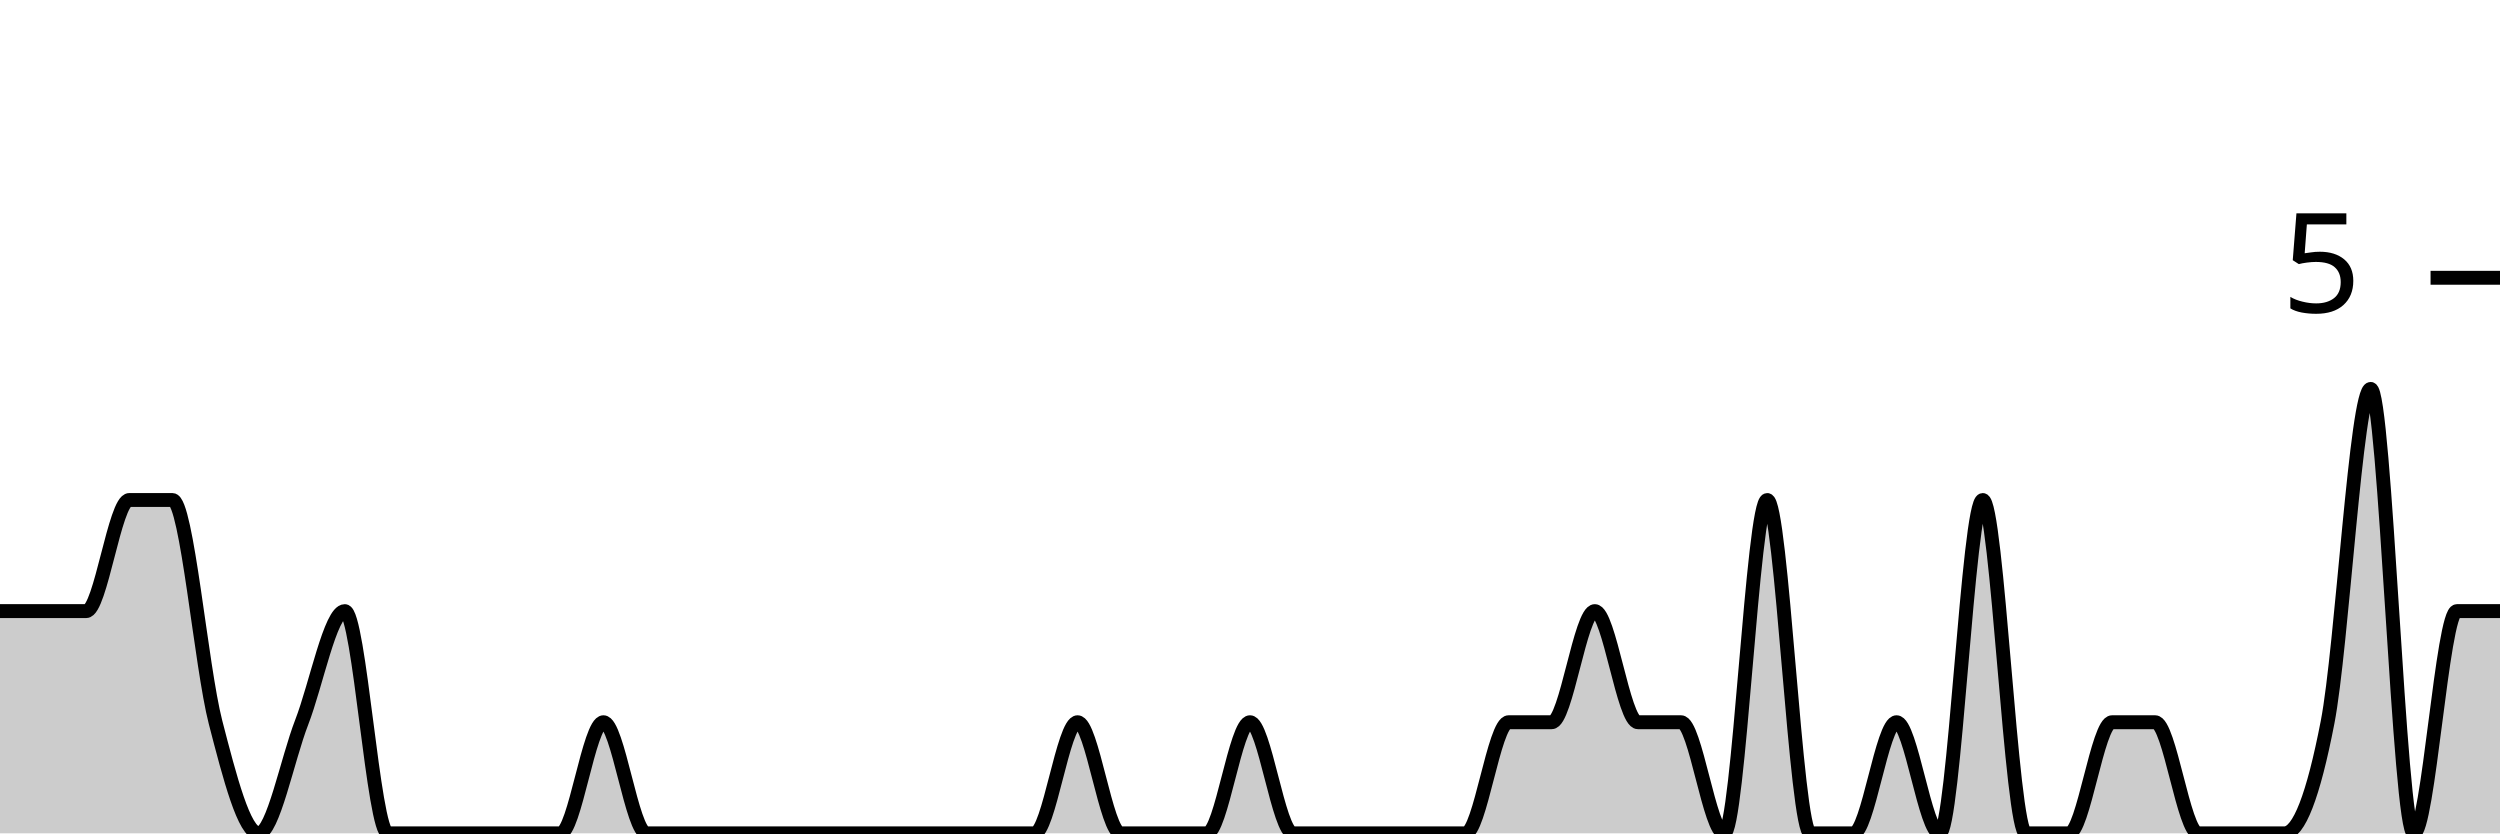
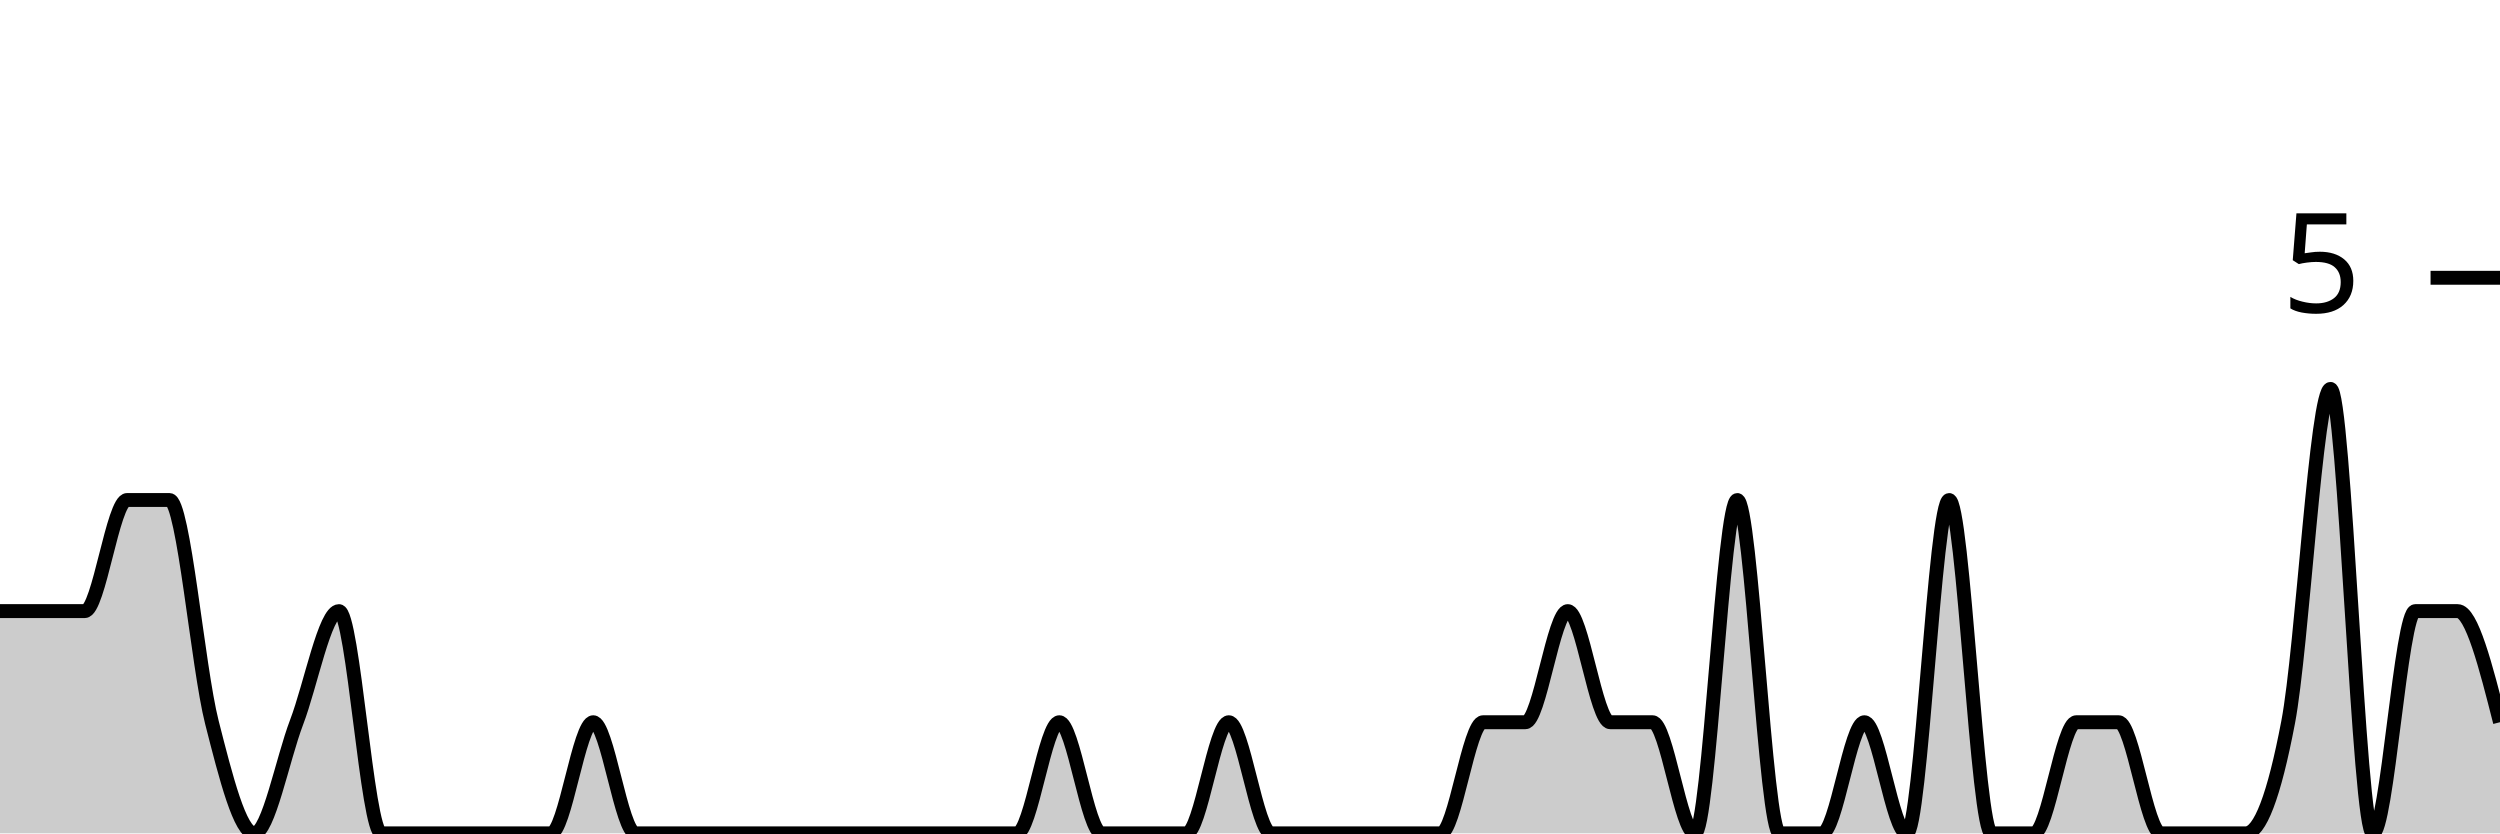
<svg xmlns="http://www.w3.org/2000/svg" viewBox="0 0 180 60">
  <g transform="translate(0,20)">
-     <path class="area" fill="rgba(0, 0, 0, 0.2)" d="M0,24C1.034,24,2.069,24,3.103,24C4.138,24,5.172,24,6.207,24C7.241,24,8.276,16,9.31,16C10.345,16,11.379,16,12.414,16C13.448,16,14.483,28,15.517,32C16.552,36,17.586,40,18.621,40C19.655,40,20.69,34.667,21.724,32C22.759,29.333,23.793,24,24.828,24C25.862,24,26.897,40,27.931,40C28.966,40,30,40,31.034,40C32.069,40,33.103,40,34.138,40C35.172,40,36.207,40,37.241,40C38.276,40,39.31,40,40.345,40C41.379,40,42.414,32,43.448,32C44.483,32,45.517,40,46.552,40C47.586,40,48.621,40,49.655,40C50.69,40,51.724,40,52.759,40C53.793,40,54.828,40,55.862,40C56.897,40,57.931,40,58.966,40C60,40,61.034,40,62.069,40C63.103,40,64.138,40,65.172,40C66.207,40,67.241,40,68.276,40C69.31,40,70.345,40,71.379,40C72.414,40,73.448,40,74.483,40C75.517,40,76.552,32,77.586,32C78.621,32,79.655,40,80.69,40C81.724,40,82.759,40,83.793,40C84.828,40,85.862,40,86.897,40C87.931,40,88.966,32,90,32C91.034,32,92.069,40,93.103,40C94.138,40,95.172,40,96.207,40C97.241,40,98.276,40,99.31,40C100.345,40,101.379,40,102.414,40C103.448,40,104.483,40,105.517,40C106.552,40,107.586,32,108.621,32C109.655,32,110.69,32,111.724,32C112.759,32,113.793,24,114.828,24C115.862,24,116.897,32,117.931,32C118.966,32,120,32,121.034,32C122.069,32,123.103,40,124.138,40C125.172,40,126.207,16,127.241,16C128.276,16,129.31,40,130.345,40C131.379,40,132.414,40,133.448,40C134.483,40,135.517,32,136.552,32C137.586,32,138.621,40,139.655,40C140.69,40,141.724,16,142.759,16C143.793,16,144.828,40,145.862,40C146.897,40,147.931,40,148.966,40C150,40,151.034,32,152.069,32C153.103,32,154.138,32,155.172,32C156.207,32,157.241,40,158.276,40C159.31,40,160.345,40,161.379,40C162.414,40,163.448,40,164.483,40C165.517,40,166.552,37.333,167.586,32C168.621,26.667,169.655,8,170.69,8C171.724,8,172.759,40,173.793,40C174.828,40,175.862,24,176.897,24C177.931,24,178.966,24,180,24L180,40C178.966,40,177.931,40,176.897,40C175.862,40,174.828,40,173.793,40C172.759,40,171.724,40,170.69,40C169.655,40,168.621,40,167.586,40C166.552,40,165.517,40,164.483,40C163.448,40,162.414,40,161.379,40C160.345,40,159.31,40,158.276,40C157.241,40,156.207,40,155.172,40C154.138,40,153.103,40,152.069,40C151.034,40,150,40,148.966,40C147.931,40,146.897,40,145.862,40C144.828,40,143.793,40,142.759,40C141.724,40,140.69,40,139.655,40C138.621,40,137.586,40,136.552,40C135.517,40,134.483,40,133.448,40C132.414,40,131.379,40,130.345,40C129.31,40,128.276,40,127.241,40C126.207,40,125.172,40,124.138,40C123.103,40,122.069,40,121.034,40C120,40,118.966,40,117.931,40C116.897,40,115.862,40,114.828,40C113.793,40,112.759,40,111.724,40C110.69,40,109.655,40,108.621,40C107.586,40,106.552,40,105.517,40C104.483,40,103.448,40,102.414,40C101.379,40,100.345,40,99.31,40C98.276,40,97.241,40,96.207,40C95.172,40,94.138,40,93.103,40C92.069,40,91.034,40,90,40C88.966,40,87.931,40,86.897,40C85.862,40,84.828,40,83.793,40C82.759,40,81.724,40,80.69,40C79.655,40,78.621,40,77.586,40C76.552,40,75.517,40,74.483,40C73.448,40,72.414,40,71.379,40C70.345,40,69.31,40,68.276,40C67.241,40,66.207,40,65.172,40C64.138,40,63.103,40,62.069,40C61.034,40,60,40,58.966,40C57.931,40,56.897,40,55.862,40C54.828,40,53.793,40,52.759,40C51.724,40,50.69,40,49.655,40C48.621,40,47.586,40,46.552,40C45.517,40,44.483,40,43.448,40C42.414,40,41.379,40,40.345,40C39.31,40,38.276,40,37.241,40C36.207,40,35.172,40,34.138,40C33.103,40,32.069,40,31.034,40C30,40,28.966,40,27.931,40C26.897,40,25.862,40,24.828,40C23.793,40,22.759,40,21.724,40C20.69,40,19.655,40,18.621,40C17.586,40,16.552,40,15.517,40C14.483,40,13.448,40,12.414,40C11.379,40,10.345,40,9.31,40C8.276,40,7.241,40,6.207,40C5.172,40,4.138,40,3.103,40C2.069,40,1.034,40,0,40Z" />
-     <path class="line" stroke="black" fill="none" d="M0,24C1.034,24,2.069,24,3.103,24C4.138,24,5.172,24,6.207,24C7.241,24,8.276,16,9.31,16C10.345,16,11.379,16,12.414,16C13.448,16,14.483,28,15.517,32C16.552,36,17.586,40,18.621,40C19.655,40,20.69,34.667,21.724,32C22.759,29.333,23.793,24,24.828,24C25.862,24,26.897,40,27.931,40C28.966,40,30,40,31.034,40C32.069,40,33.103,40,34.138,40C35.172,40,36.207,40,37.241,40C38.276,40,39.31,40,40.345,40C41.379,40,42.414,32,43.448,32C44.483,32,45.517,40,46.552,40C47.586,40,48.621,40,49.655,40C50.69,40,51.724,40,52.759,40C53.793,40,54.828,40,55.862,40C56.897,40,57.931,40,58.966,40C60,40,61.034,40,62.069,40C63.103,40,64.138,40,65.172,40C66.207,40,67.241,40,68.276,40C69.31,40,70.345,40,71.379,40C72.414,40,73.448,40,74.483,40C75.517,40,76.552,32,77.586,32C78.621,32,79.655,40,80.69,40C81.724,40,82.759,40,83.793,40C84.828,40,85.862,40,86.897,40C87.931,40,88.966,32,90,32C91.034,32,92.069,40,93.103,40C94.138,40,95.172,40,96.207,40C97.241,40,98.276,40,99.31,40C100.345,40,101.379,40,102.414,40C103.448,40,104.483,40,105.517,40C106.552,40,107.586,32,108.621,32C109.655,32,110.69,32,111.724,32C112.759,32,113.793,24,114.828,24C115.862,24,116.897,32,117.931,32C118.966,32,120,32,121.034,32C122.069,32,123.103,40,124.138,40C125.172,40,126.207,16,127.241,16C128.276,16,129.31,40,130.345,40C131.379,40,132.414,40,133.448,40C134.483,40,135.517,32,136.552,32C137.586,32,138.621,40,139.655,40C140.69,40,141.724,16,142.759,16C143.793,16,144.828,40,145.862,40C146.897,40,147.931,40,148.966,40C150,40,151.034,32,152.069,32C153.103,32,154.138,32,155.172,32C156.207,32,157.241,40,158.276,40C159.31,40,160.345,40,161.379,40C162.414,40,163.448,40,164.483,40C165.517,40,166.552,37.333,167.586,32C168.621,26.667,169.655,8,170.69,8C171.724,8,172.759,40,173.793,40C174.828,40,175.862,24,176.897,24C177.931,24,178.966,24,180,24" />
+     <path class="area" fill="rgba(0, 0, 0, 0.2)" d="M0,24C1.017,24,2.034,24,3.051,24C4.068,24,5.085,24,6.102,24C7.119,24,8.136,16,9.153,16C10.169,16,11.186,16,12.203,16C13.22,16,14.237,28,15.254,32C16.271,36,17.288,40,18.305,40C19.322,40,20.339,34.667,21.356,32C22.373,29.333,23.39,24,24.407,24C25.424,24,26.441,40,27.458,40C28.475,40,29.492,40,30.508,40C31.525,40,32.542,40,33.559,40C34.576,40,35.593,40,36.61,40C37.627,40,38.644,40,39.661,40C40.678,40,41.695,32,42.712,32C43.729,32,44.746,40,45.763,40C46.78,40,47.797,40,48.814,40C49.831,40,50.847,40,51.864,40C52.881,40,53.898,40,54.915,40C55.932,40,56.949,40,57.966,40C58.983,40,60,40,61.017,40C62.034,40,63.051,40,64.068,40C65.085,40,66.102,40,67.119,40C68.136,40,69.153,40,70.169,40C71.186,40,72.203,40,73.22,40C74.237,40,75.254,32,76.271,32C77.288,32,78.305,40,79.322,40C80.339,40,81.356,40,82.373,40C83.39,40,84.407,40,85.424,40C86.441,40,87.458,32,88.475,32C89.492,32,90.508,40,91.525,40C92.542,40,93.559,40,94.576,40C95.593,40,96.61,40,97.627,40C98.644,40,99.661,40,100.678,40C101.695,40,102.712,40,103.729,40C104.746,40,105.763,32,106.78,32C107.797,32,108.814,32,109.831,32C110.847,32,111.864,24,112.881,24C113.898,24,114.915,32,115.932,32C116.949,32,117.966,32,118.983,32C120,32,121.017,40,122.034,40C123.051,40,124.068,16,125.085,16C126.102,16,127.119,40,128.136,40C129.153,40,130.169,40,131.186,40C132.203,40,133.22,32,134.237,32C135.254,32,136.271,40,137.288,40C138.305,40,139.322,16,140.339,16C141.356,16,142.373,40,143.39,40C144.407,40,145.424,40,146.441,40C147.458,40,148.475,32,149.492,32C150.508,32,151.525,32,152.542,32C153.559,32,154.576,40,155.593,40C156.61,40,157.627,40,158.644,40C159.661,40,160.678,40,161.695,40C162.712,40,163.729,37.333,164.746,32C165.763,26.667,166.78,8,167.797,8C168.814,8,169.831,40,170.847,40C171.864,40,172.881,24,173.898,24C174.915,24,175.932,24,176.949,24C177.966,24,178.983,28,180,32L180,40C178.983,40,177.966,40,176.949,40C175.932,40,174.915,40,173.898,40C172.881,40,171.864,40,170.847,40C169.831,40,168.814,40,167.797,40C166.78,40,165.763,40,164.746,40C163.729,40,162.712,40,161.695,40C160.678,40,159.661,40,158.644,40C157.627,40,156.61,40,155.593,40C154.576,40,153.559,40,152.542,40C151.525,40,150.508,40,149.492,40C148.475,40,147.458,40,146.441,40C145.424,40,144.407,40,143.39,40C142.373,40,141.356,40,140.339,40C139.322,40,138.305,40,137.288,40C136.271,40,135.254,40,134.237,40C133.22,40,132.203,40,131.186,40C130.169,40,129.153,40,128.136,40C127.119,40,126.102,40,125.085,40C124.068,40,123.051,40,122.034,40C121.017,40,120,40,118.983,40C117.966,40,116.949,40,115.932,40C114.915,40,113.898,40,112.881,40C111.864,40,110.847,40,109.831,40C108.814,40,107.797,40,106.78,40C105.763,40,104.746,40,103.729,40C102.712,40,101.695,40,100.678,40C99.661,40,98.644,40,97.627,40C96.61,40,95.593,40,94.576,40C93.559,40,92.542,40,91.525,40C90.508,40,89.492,40,88.475,40C87.458,40,86.441,40,85.424,40C84.407,40,83.39,40,82.373,40C81.356,40,80.339,40,79.322,40C78.305,40,77.288,40,76.271,40C75.254,40,74.237,40,73.22,40C72.203,40,71.186,40,70.169,40C69.153,40,68.136,40,67.119,40C66.102,40,65.085,40,64.068,40C63.051,40,62.034,40,61.017,40C60,40,58.983,40,57.966,40C56.949,40,55.932,40,54.915,40C53.898,40,52.881,40,51.864,40C50.847,40,49.831,40,48.814,40C47.797,40,46.78,40,45.763,40C44.746,40,43.729,40,42.712,40C41.695,40,40.678,40,39.661,40C38.644,40,37.627,40,36.61,40C35.593,40,34.576,40,33.559,40C32.542,40,31.525,40,30.508,40C29.492,40,28.475,40,27.458,40C26.441,40,25.424,40,24.407,40C23.39,40,22.373,40,21.356,40C20.339,40,19.322,40,18.305,40C17.288,40,16.271,40,15.254,40C14.237,40,13.22,40,12.203,40C11.186,40,10.169,40,9.153,40C8.136,40,7.119,40,6.102,40C5.085,40,4.068,40,3.051,40C2.034,40,1.017,40,0,40Z" />
+     <path class="line" stroke="black" fill="none" d="M0,24C1.017,24,2.034,24,3.051,24C4.068,24,5.085,24,6.102,24C7.119,24,8.136,16,9.153,16C10.169,16,11.186,16,12.203,16C13.22,16,14.237,28,15.254,32C16.271,36,17.288,40,18.305,40C19.322,40,20.339,34.667,21.356,32C22.373,29.333,23.39,24,24.407,24C25.424,24,26.441,40,27.458,40C28.475,40,29.492,40,30.508,40C31.525,40,32.542,40,33.559,40C34.576,40,35.593,40,36.61,40C37.627,40,38.644,40,39.661,40C40.678,40,41.695,32,42.712,32C43.729,32,44.746,40,45.763,40C46.78,40,47.797,40,48.814,40C49.831,40,50.847,40,51.864,40C52.881,40,53.898,40,54.915,40C55.932,40,56.949,40,57.966,40C58.983,40,60,40,61.017,40C62.034,40,63.051,40,64.068,40C65.085,40,66.102,40,67.119,40C68.136,40,69.153,40,70.169,40C71.186,40,72.203,40,73.22,40C74.237,40,75.254,32,76.271,32C77.288,32,78.305,40,79.322,40C80.339,40,81.356,40,82.373,40C83.39,40,84.407,40,85.424,40C86.441,40,87.458,32,88.475,32C89.492,32,90.508,40,91.525,40C92.542,40,93.559,40,94.576,40C95.593,40,96.61,40,97.627,40C98.644,40,99.661,40,100.678,40C101.695,40,102.712,40,103.729,40C104.746,40,105.763,32,106.78,32C107.797,32,108.814,32,109.831,32C110.847,32,111.864,24,112.881,24C113.898,24,114.915,32,115.932,32C116.949,32,117.966,32,118.983,32C120,32,121.017,40,122.034,40C123.051,40,124.068,16,125.085,16C126.102,16,127.119,40,128.136,40C129.153,40,130.169,40,131.186,40C132.203,40,133.22,32,134.237,32C135.254,32,136.271,40,137.288,40C138.305,40,139.322,16,140.339,16C141.356,16,142.373,40,143.39,40C144.407,40,145.424,40,146.441,40C147.458,40,148.475,32,149.492,32C150.508,32,151.525,32,152.542,32C153.559,32,154.576,40,155.593,40C156.61,40,157.627,40,158.644,40C159.661,40,160.678,40,161.695,40C162.712,40,163.729,37.333,164.746,32C165.763,26.667,166.78,8,167.797,8C168.814,8,169.831,40,170.847,40C171.864,40,172.881,24,173.898,24C174.915,24,175.932,24,176.949,24C177.966,24,178.983,28,180,32" />
    <path class="axis-ceiling" stroke-width="1" stroke="black" fill="none" d="M175,0L180,0" />
    <text class="axis-ceiling-label" font-family="sans-serif" text-anchor="end" font-size="10px" x="170" y="2.5">5</text>
  </g>
</svg>
